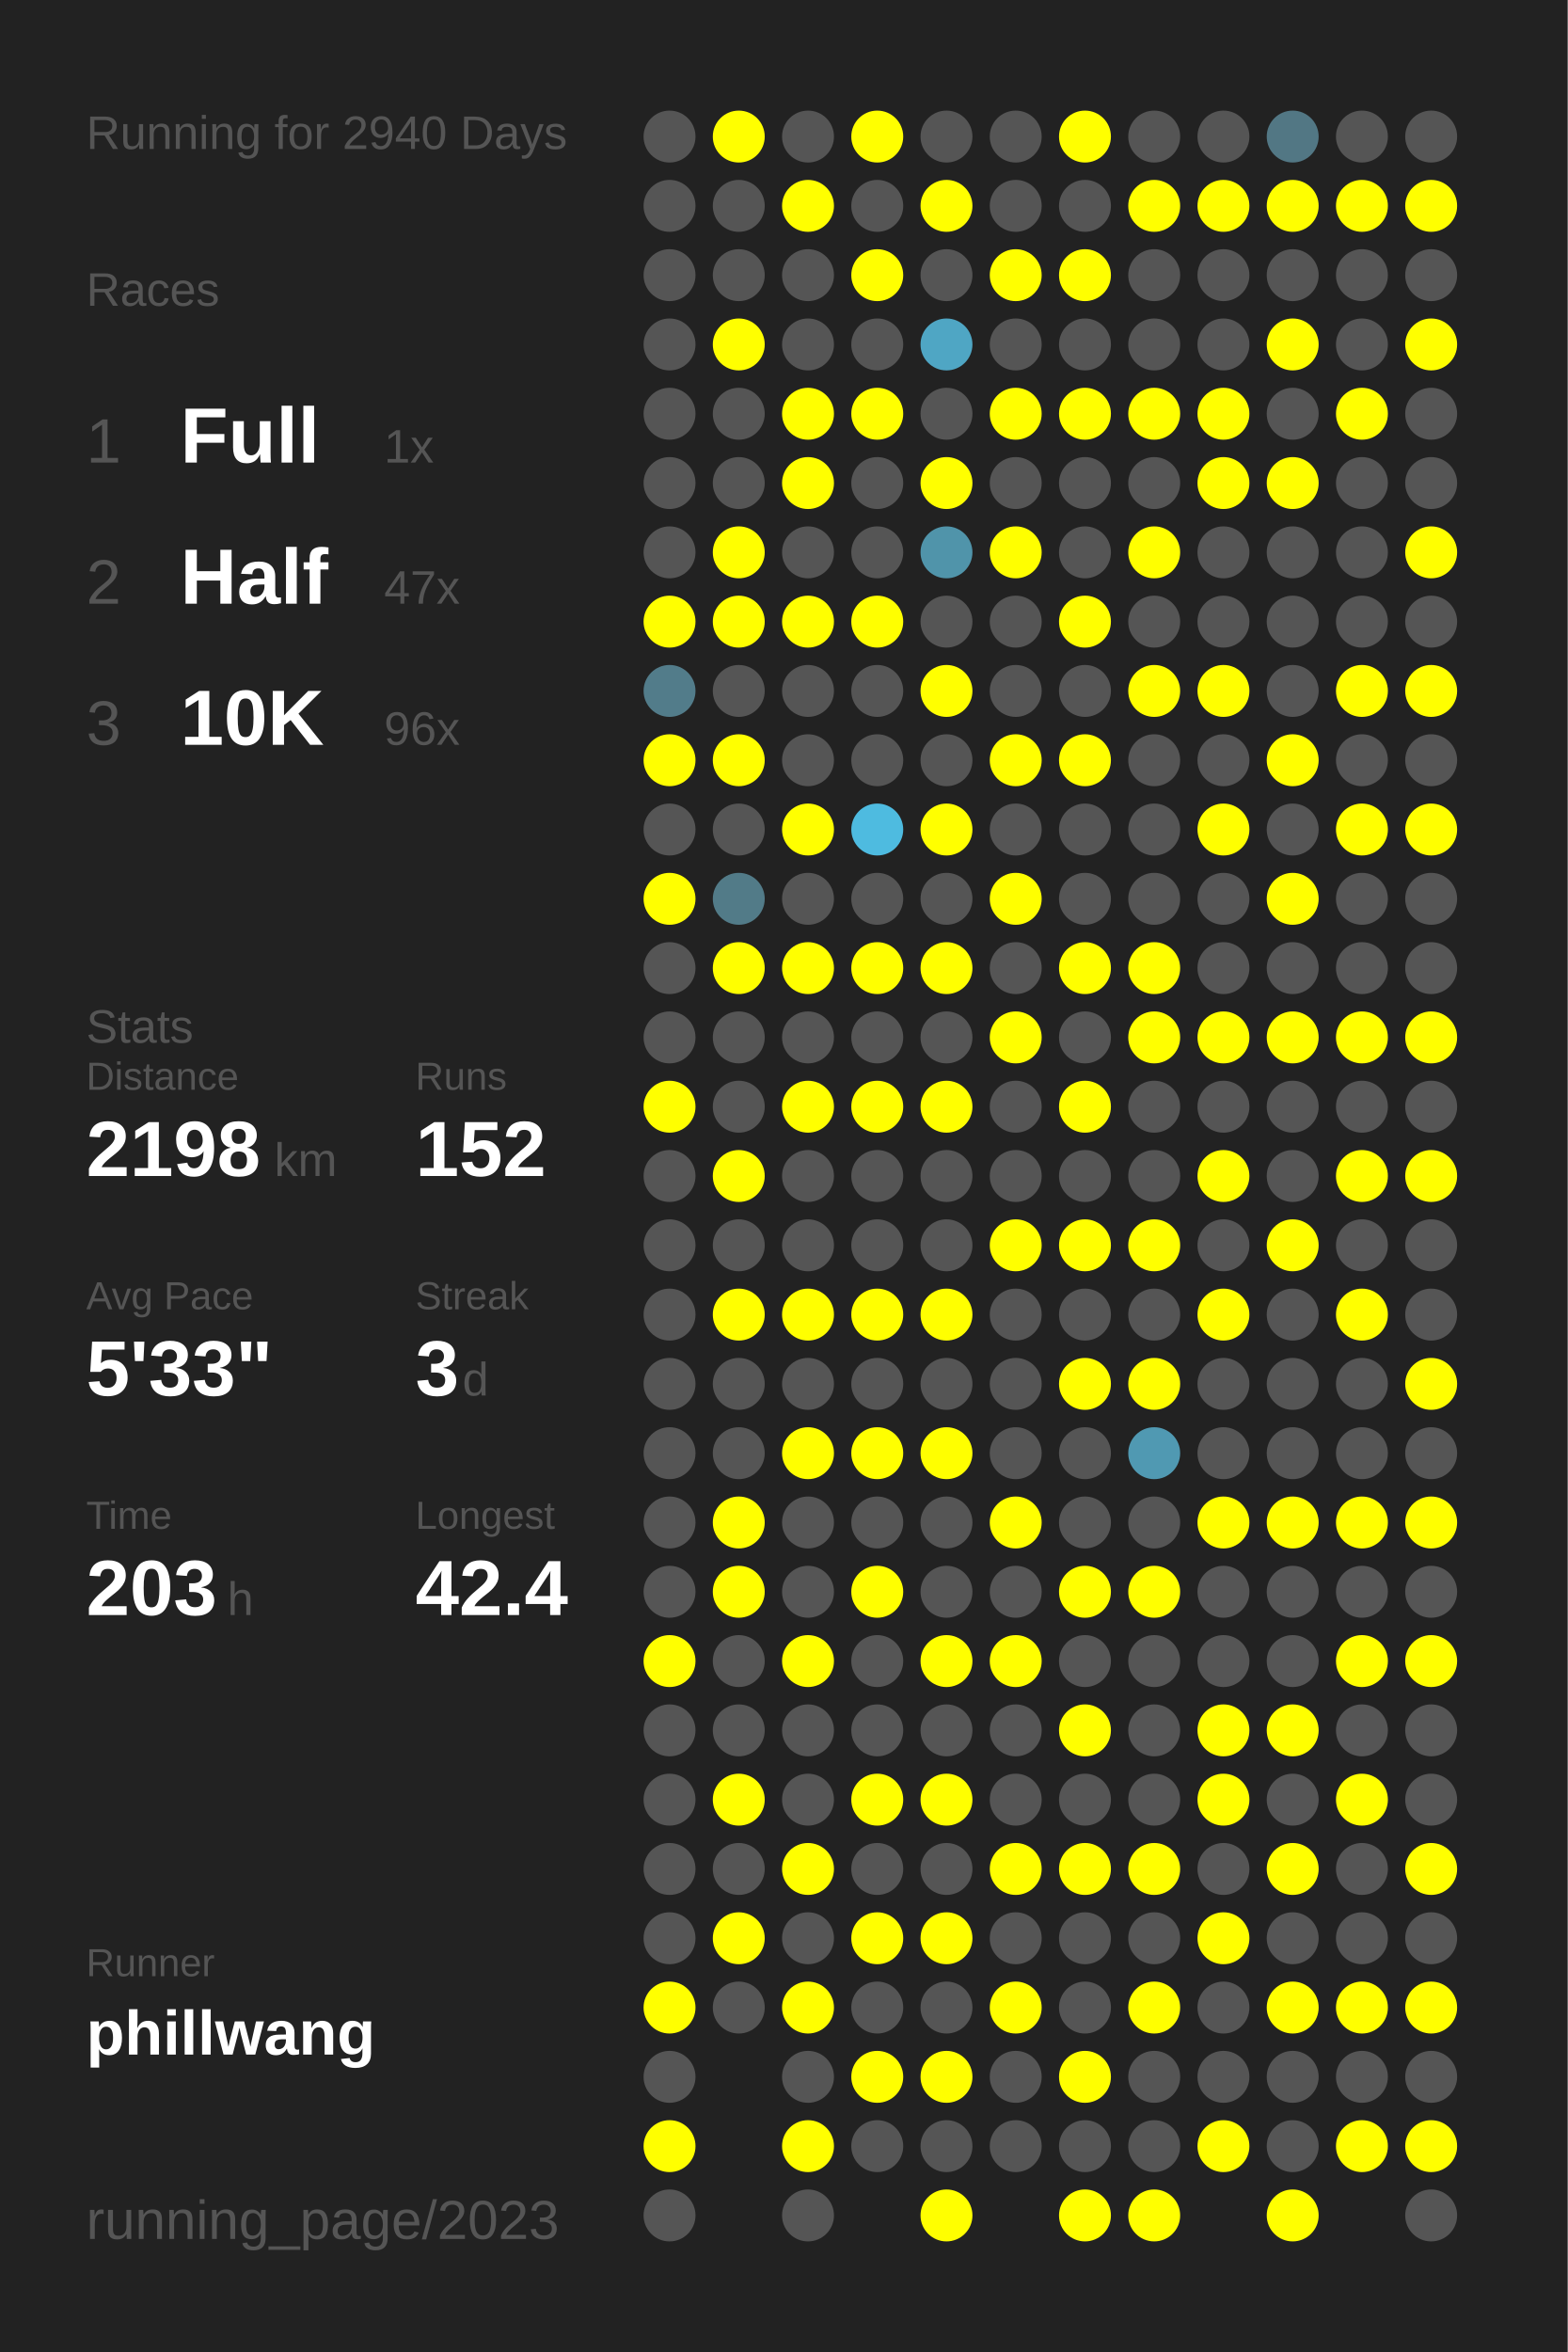
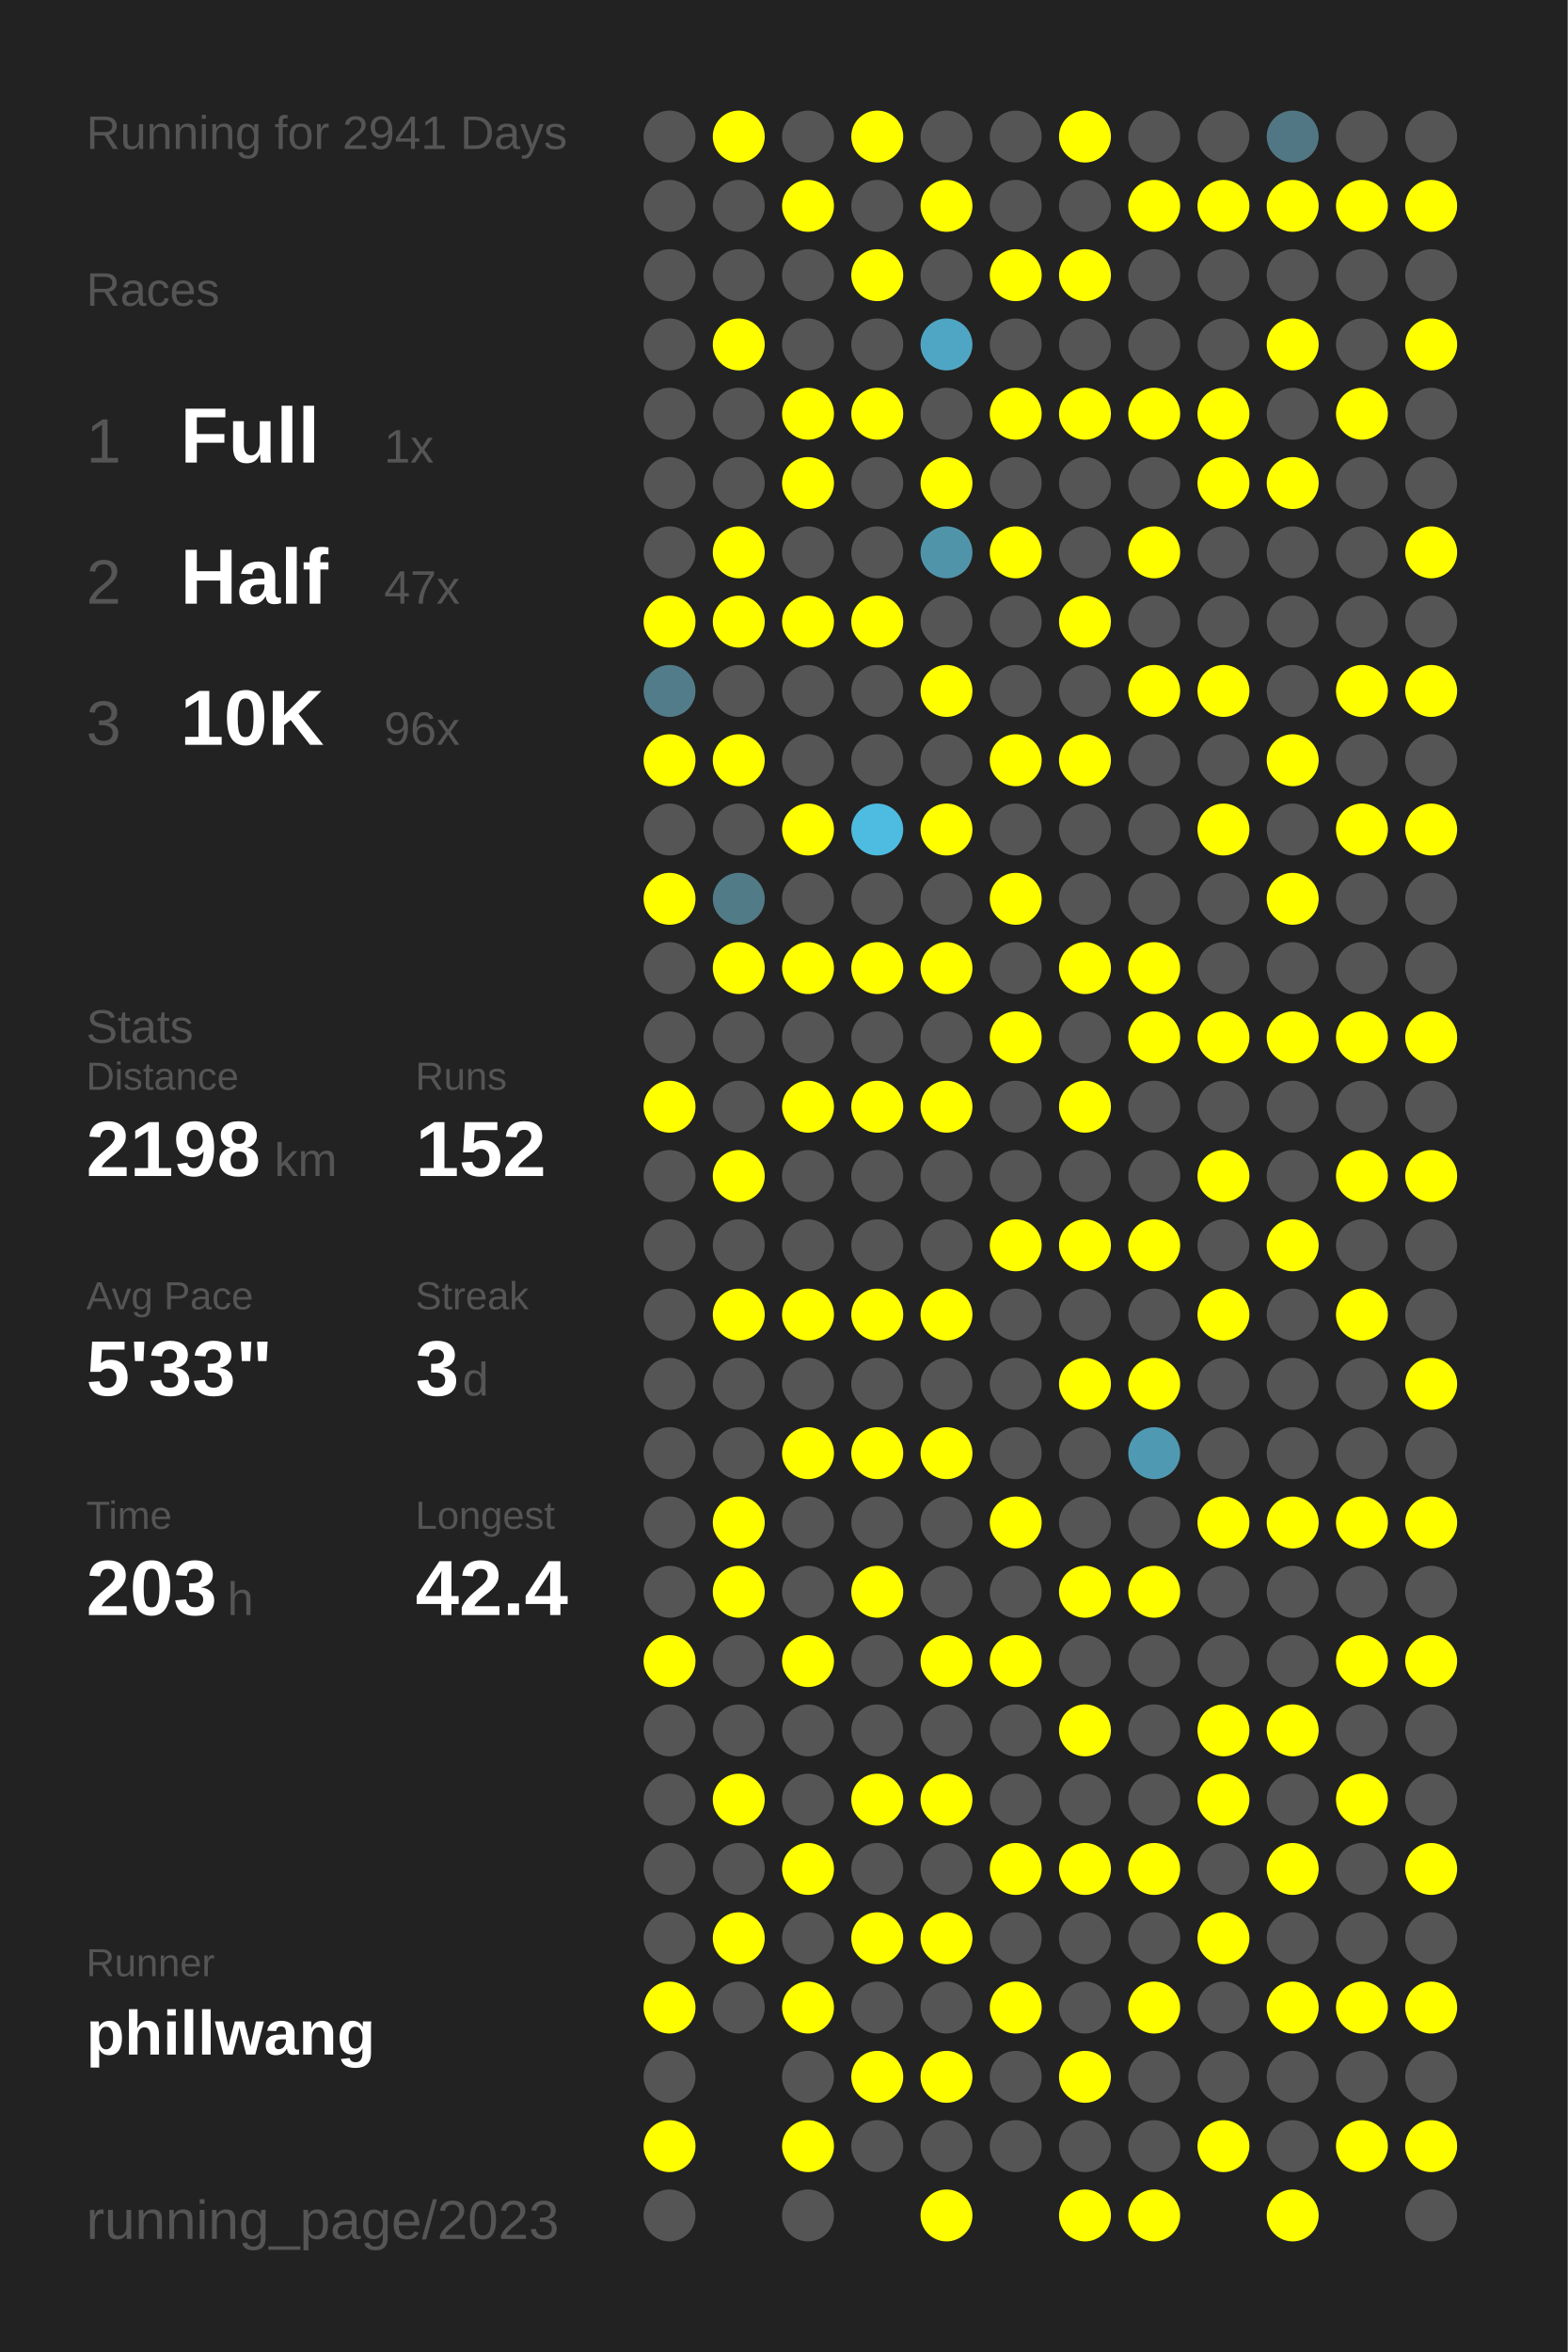
<svg xmlns="http://www.w3.org/2000/svg" baseProfile="full" height="300mm" version="1.1" viewBox="0,0,200,300" width="200mm">
  <defs />
  <rect fill="#222222" height="300" width="200" x="0" y="0" />
-   <text fill="#555555" style="font-size:6px; font-family:Arial;" x="11" y="19">Running for 2940 Days</text>
+   <text fill="#555555" style="font-size:6px; font-family:Arial;" x="11" y="19">Running for 2941 Days</text>
  <text fill="#555555" style="font-size:6px; font-family:Arial;" x="11" y="39">Races</text>
  <text fill="#555555" style="font-size:8px; font-family:Arial;" x="11" y="59">1</text>
  <text fill="#FFFFFF" style="font-size:10px; font-family:Arial; font-weight:bold;" x="23" y="59">Full</text>
  <text fill="#555555" style="font-size:6px; font-family:Arial;" x="49" y="59">1x</text>
  <text fill="#555555" style="font-size:8px; font-family:Arial;" x="11" y="77">2</text>
  <text fill="#FFFFFF" style="font-size:10px; font-family:Arial; font-weight:bold;" x="23" y="77">Half</text>
  <text fill="#555555" style="font-size:6px; font-family:Arial;" x="49" y="77">47x</text>
  <text fill="#555555" style="font-size:8px; font-family:Arial;" x="11" y="95">3</text>
  <text fill="#FFFFFF" style="font-size:10px; font-family:Arial; font-weight:bold;" x="23" y="95">10K</text>
  <text fill="#555555" style="font-size:6px; font-family:Arial;" x="49" y="95">96x</text>
  <text fill="#555555" style="font-size:6px; font-family:Arial;" x="11" y="133">Stats</text>
  <text fill="#555555" style="font-size:5px; font-family:Arial;" x="11" y="139">Distance</text>
  <text fill="#FFFFFF" style="font-size:10px; font-family:Arial; font-weight:bold;" x="11" y="150">2198</text>
  <text fill="#555555" style="font-size:6px; font-family:Arial;" x="35" y="150">km</text>
  <text fill="#555555" style="font-size:5px; font-family:Arial;" x="53" y="139">Runs</text>
  <text fill="#FFFFFF" style="font-size:10px; font-family:Arial; font-weight:bold;" x="53" y="150">152</text>
  <text fill="#555555" style="font-size:5px; font-family:Arial;" x="11" y="167">Avg Pace</text>
  <text fill="#FFFFFF" style="font-size:10px; font-family:Arial; font-weight:bold;" x="11" y="178">5'33"</text>
  <text fill="#555555" style="font-size:5px; font-family:Arial;" x="53" y="167">Streak</text>
  <text fill="#FFFFFF" style="font-size:10px; font-family:Arial; font-weight:bold;" x="53" y="178">3</text>
  <text fill="#555555" style="font-size:6px; font-family:Arial;" x="59" y="178">d</text>
  <text fill="#555555" style="font-size:5px; font-family:Arial;" x="11" y="195">Time</text>
  <text fill="#FFFFFF" style="font-size:10px; font-family:Arial; font-weight:bold;" x="11" y="206">203</text>
  <text fill="#555555" style="font-size:6px; font-family:Arial;" x="29" y="206">h</text>
  <text fill="#555555" style="font-size:5px; font-family:Arial;" x="53" y="195">Longest</text>
  <text fill="#FFFFFF" style="font-size:10px; font-family:Arial; font-weight:bold;" x="53" y="206">42.4</text>
  <text fill="#555555" style="font-size:5px; font-family:Arial;" x="11" y="252.065">Runner</text>
  <text fill="#FFFFFF" style="font-size:8px; font-family:Arial; font-weight:bold;" x="11" y="262.065">phillwang</text>
  <text fill="#555555" style="font-size:7px; font-family:Arial;" x="11" y="285.581">running_page/2023</text>
  <circle cx="85.417" cy="17.419" fill="#555555" r="3.312" />
  <circle cx="85.417" cy="26.258" fill="#555555" r="3.312" />
  <circle cx="85.417" cy="35.097" fill="#555555" r="3.312" />
  <circle cx="85.417" cy="43.935" fill="#555555" r="3.312" />
  <circle cx="85.417" cy="52.774" fill="#555555" r="3.312" />
  <circle cx="85.417" cy="61.613" fill="#555555" r="3.312" />
  <circle cx="85.417" cy="70.452" fill="#555555" r="3.312" />
  <circle cx="85.417" cy="79.29" fill="#FFFF00" r="3.312" />
  <circle cx="85.417" cy="88.129" fill="#527c8a" r="3.312" />
  <circle cx="85.417" cy="96.968" fill="#FFFF00" r="3.312" />
  <circle cx="85.417" cy="105.806" fill="#555555" r="3.312" />
  <circle cx="85.417" cy="114.645" fill="#FFFF00" r="3.312" />
  <circle cx="85.417" cy="123.484" fill="#555555" r="3.312" />
  <circle cx="85.417" cy="132.323" fill="#555555" r="3.312" />
  <circle cx="85.417" cy="141.161" fill="#FFFF00" r="3.312" />
  <circle cx="85.417" cy="150" fill="#555555" r="3.312" />
  <circle cx="85.417" cy="158.839" fill="#555555" r="3.312" />
  <circle cx="85.417" cy="167.677" fill="#555555" r="3.312" />
  <circle cx="85.417" cy="176.516" fill="#555555" r="3.312" />
  <circle cx="85.417" cy="185.355" fill="#555555" r="3.312" />
  <circle cx="85.417" cy="194.194" fill="#555555" r="3.312" />
  <circle cx="85.417" cy="203.032" fill="#555555" r="3.312" />
  <circle cx="85.417" cy="211.871" fill="#FFFF00" r="3.312" />
  <circle cx="85.417" cy="220.71" fill="#555555" r="3.312" />
  <circle cx="85.417" cy="229.548" fill="#555555" r="3.312" />
  <circle cx="85.417" cy="238.387" fill="#555555" r="3.312" />
  <circle cx="85.417" cy="247.226" fill="#555555" r="3.312" />
  <circle cx="85.417" cy="256.065" fill="#FFFF00" r="3.312" />
  <circle cx="85.417" cy="264.903" fill="#555555" r="3.312" />
  <circle cx="85.417" cy="273.742" fill="#FFFF00" r="3.312" />
  <circle cx="85.417" cy="282.581" fill="#555555" r="3.312" />
  <circle cx="94.25" cy="17.419" fill="#FFFF00" r="3.312" />
  <circle cx="94.25" cy="26.258" fill="#555555" r="3.312" />
  <circle cx="94.25" cy="35.097" fill="#555555" r="3.312" />
  <circle cx="94.25" cy="43.935" fill="#FFFF00" r="3.312" />
  <circle cx="94.25" cy="52.774" fill="#555555" r="3.312" />
  <circle cx="94.25" cy="61.613" fill="#555555" r="3.312" />
  <circle cx="94.25" cy="70.452" fill="#FFFF00" r="3.312" />
  <circle cx="94.25" cy="79.29" fill="#FFFF00" r="3.312" />
  <circle cx="94.25" cy="88.129" fill="#555555" r="3.312" />
  <circle cx="94.25" cy="96.968" fill="#FFFF00" r="3.312" />
  <circle cx="94.25" cy="105.806" fill="#555555" r="3.312" />
  <circle cx="94.25" cy="114.645" fill="#527b88" r="3.312" />
  <circle cx="94.25" cy="123.484" fill="#FFFF00" r="3.312" />
  <circle cx="94.25" cy="132.323" fill="#555555" r="3.312" />
  <circle cx="94.25" cy="141.161" fill="#555555" r="3.312" />
  <circle cx="94.25" cy="150" fill="#FFFF00" r="3.312" />
  <circle cx="94.25" cy="158.839" fill="#555555" r="3.312" />
  <circle cx="94.25" cy="167.677" fill="#FFFF00" r="3.312" />
  <circle cx="94.25" cy="176.516" fill="#555555" r="3.312" />
  <circle cx="94.25" cy="185.355" fill="#555555" r="3.312" />
  <circle cx="94.25" cy="194.194" fill="#FFFF00" r="3.312" />
  <circle cx="94.25" cy="203.032" fill="#FFFF00" r="3.312" />
  <circle cx="94.25" cy="211.871" fill="#555555" r="3.312" />
  <circle cx="94.25" cy="220.71" fill="#555555" r="3.312" />
  <circle cx="94.25" cy="229.548" fill="#FFFF00" r="3.312" />
  <circle cx="94.25" cy="238.387" fill="#555555" r="3.312" />
  <circle cx="94.25" cy="247.226" fill="#FFFF00" r="3.312" />
  <circle cx="94.25" cy="256.065" fill="#555555" r="3.312" />
  <circle cx="103.083" cy="17.419" fill="#555555" r="3.312" />
  <circle cx="103.083" cy="26.258" fill="#FFFF00" r="3.312" />
  <circle cx="103.083" cy="35.097" fill="#555555" r="3.312" />
  <circle cx="103.083" cy="43.935" fill="#555555" r="3.312" />
  <circle cx="103.083" cy="52.774" fill="#FFFF00" r="3.312" />
  <circle cx="103.083" cy="61.613" fill="#FFFF00" r="3.312" />
  <circle cx="103.083" cy="70.452" fill="#555555" r="3.312" />
  <circle cx="103.083" cy="79.29" fill="#FFFF00" r="3.312" />
  <circle cx="103.083" cy="88.129" fill="#555555" r="3.312" />
  <circle cx="103.083" cy="96.968" fill="#555555" r="3.312" />
  <circle cx="103.083" cy="105.806" fill="#FFFF00" r="3.312" />
  <circle cx="103.083" cy="114.645" fill="#555555" r="3.312" />
  <circle cx="103.083" cy="123.484" fill="#FFFF00" r="3.312" />
  <circle cx="103.083" cy="132.323" fill="#555555" r="3.312" />
  <circle cx="103.083" cy="141.161" fill="#FFFF00" r="3.312" />
  <circle cx="103.083" cy="150" fill="#555555" r="3.312" />
  <circle cx="103.083" cy="158.839" fill="#555555" r="3.312" />
  <circle cx="103.083" cy="167.677" fill="#FFFF00" r="3.312" />
  <circle cx="103.083" cy="176.516" fill="#555555" r="3.312" />
  <circle cx="103.083" cy="185.355" fill="#FFFF00" r="3.312" />
  <circle cx="103.083" cy="194.194" fill="#555555" r="3.312" />
  <circle cx="103.083" cy="203.032" fill="#555555" r="3.312" />
  <circle cx="103.083" cy="211.871" fill="#FFFF00" r="3.312" />
  <circle cx="103.083" cy="220.71" fill="#555555" r="3.312" />
  <circle cx="103.083" cy="229.548" fill="#555555" r="3.312" />
  <circle cx="103.083" cy="238.387" fill="#FFFF00" r="3.312" />
  <circle cx="103.083" cy="247.226" fill="#555555" r="3.312" />
  <circle cx="103.083" cy="256.065" fill="#FFFF00" r="3.312" />
  <circle cx="103.083" cy="264.903" fill="#555555" r="3.312" />
  <circle cx="103.083" cy="273.742" fill="#FFFF00" r="3.312" />
  <circle cx="103.083" cy="282.581" fill="#555555" r="3.312" />
  <circle cx="111.917" cy="17.419" fill="#FFFF00" r="3.312" />
  <circle cx="111.917" cy="26.258" fill="#555555" r="3.312" />
  <circle cx="111.917" cy="35.097" fill="#FFFF00" r="3.312" />
  <circle cx="111.917" cy="43.935" fill="#555555" r="3.312" />
  <circle cx="111.917" cy="52.774" fill="#FFFF00" r="3.312" />
  <circle cx="111.917" cy="61.613" fill="#555555" r="3.312" />
  <circle cx="111.917" cy="70.452" fill="#555555" r="3.312" />
  <circle cx="111.917" cy="79.29" fill="#FFFF00" r="3.312" />
  <circle cx="111.917" cy="88.129" fill="#555555" r="3.312" />
  <circle cx="111.917" cy="96.968" fill="#555555" r="3.312" />
  <circle cx="111.917" cy="105.806" fill="#4ebbe0" r="3.312" />
  <circle cx="111.917" cy="114.645" fill="#555555" r="3.312" />
  <circle cx="111.917" cy="123.484" fill="#FFFF00" r="3.312" />
  <circle cx="111.917" cy="132.323" fill="#555555" r="3.312" />
  <circle cx="111.917" cy="141.161" fill="#FFFF00" r="3.312" />
  <circle cx="111.917" cy="150" fill="#555555" r="3.312" />
  <circle cx="111.917" cy="158.839" fill="#555555" r="3.312" />
  <circle cx="111.917" cy="167.677" fill="#FFFF00" r="3.312" />
  <circle cx="111.917" cy="176.516" fill="#555555" r="3.312" />
  <circle cx="111.917" cy="185.355" fill="#FFFF00" r="3.312" />
  <circle cx="111.917" cy="194.194" fill="#555555" r="3.312" />
  <circle cx="111.917" cy="203.032" fill="#FFFF00" r="3.312" />
  <circle cx="111.917" cy="211.871" fill="#555555" r="3.312" />
  <circle cx="111.917" cy="220.71" fill="#555555" r="3.312" />
  <circle cx="111.917" cy="229.548" fill="#FFFF00" r="3.312" />
  <circle cx="111.917" cy="238.387" fill="#555555" r="3.312" />
  <circle cx="111.917" cy="247.226" fill="#FFFF00" r="3.312" />
  <circle cx="111.917" cy="256.065" fill="#555555" r="3.312" />
  <circle cx="111.917" cy="264.903" fill="#FFFF00" r="3.312" />
  <circle cx="111.917" cy="273.742" fill="#555555" r="3.312" />
  <circle cx="120.75" cy="17.419" fill="#555555" r="3.312" />
  <circle cx="120.75" cy="26.258" fill="#FFFF00" r="3.312" />
  <circle cx="120.75" cy="35.097" fill="#555555" r="3.312" />
  <circle cx="120.75" cy="43.935" fill="#4fa6c4" r="3.312" />
  <circle cx="120.75" cy="52.774" fill="#555555" r="3.312" />
  <circle cx="120.75" cy="61.613" fill="#FFFF00" r="3.312" />
  <circle cx="120.75" cy="70.452" fill="#5094aa" r="3.312" />
  <circle cx="120.75" cy="79.29" fill="#555555" r="3.312" />
  <circle cx="120.75" cy="88.129" fill="#FFFF00" r="3.312" />
  <circle cx="120.75" cy="96.968" fill="#555555" r="3.312" />
  <circle cx="120.75" cy="105.806" fill="#FFFF00" r="3.312" />
  <circle cx="120.75" cy="114.645" fill="#555555" r="3.312" />
  <circle cx="120.75" cy="123.484" fill="#FFFF00" r="3.312" />
  <circle cx="120.75" cy="132.323" fill="#555555" r="3.312" />
  <circle cx="120.75" cy="141.161" fill="#FFFF00" r="3.312" />
  <circle cx="120.75" cy="150" fill="#555555" r="3.312" />
  <circle cx="120.75" cy="158.839" fill="#555555" r="3.312" />
  <circle cx="120.75" cy="167.677" fill="#FFFF00" r="3.312" />
  <circle cx="120.75" cy="176.516" fill="#555555" r="3.312" />
  <circle cx="120.75" cy="185.355" fill="#FFFF00" r="3.312" />
  <circle cx="120.75" cy="194.194" fill="#555555" r="3.312" />
  <circle cx="120.75" cy="203.032" fill="#555555" r="3.312" />
  <circle cx="120.75" cy="211.871" fill="#FFFF00" r="3.312" />
  <circle cx="120.75" cy="220.71" fill="#555555" r="3.312" />
  <circle cx="120.75" cy="229.548" fill="#FFFF00" r="3.312" />
  <circle cx="120.75" cy="238.387" fill="#555555" r="3.312" />
  <circle cx="120.75" cy="247.226" fill="#FFFF00" r="3.312" />
  <circle cx="120.75" cy="256.065" fill="#555555" r="3.312" />
  <circle cx="120.75" cy="264.903" fill="#FFFF00" r="3.312" />
  <circle cx="120.75" cy="273.742" fill="#555555" r="3.312" />
  <circle cx="120.75" cy="282.581" fill="#FFFF00" r="3.312" />
  <circle cx="129.583" cy="17.419" fill="#555555" r="3.312" />
  <circle cx="129.583" cy="26.258" fill="#555555" r="3.312" />
  <circle cx="129.583" cy="35.097" fill="#FFFF00" r="3.312" />
  <circle cx="129.583" cy="43.935" fill="#555555" r="3.312" />
  <circle cx="129.583" cy="52.774" fill="#FFFF00" r="3.312" />
  <circle cx="129.583" cy="61.613" fill="#555555" r="3.312" />
  <circle cx="129.583" cy="70.452" fill="#FFFF00" r="3.312" />
  <circle cx="129.583" cy="79.29" fill="#555555" r="3.312" />
  <circle cx="129.583" cy="88.129" fill="#555555" r="3.312" />
  <circle cx="129.583" cy="96.968" fill="#FFFF00" r="3.312" />
  <circle cx="129.583" cy="105.806" fill="#555555" r="3.312" />
  <circle cx="129.583" cy="114.645" fill="#FFFF00" r="3.312" />
  <circle cx="129.583" cy="123.484" fill="#555555" r="3.312" />
  <circle cx="129.583" cy="132.323" fill="#FFFF00" r="3.312" />
  <circle cx="129.583" cy="141.161" fill="#555555" r="3.312" />
  <circle cx="129.583" cy="150" fill="#555555" r="3.312" />
  <circle cx="129.583" cy="158.839" fill="#FFFF00" r="3.312" />
  <circle cx="129.583" cy="167.677" fill="#555555" r="3.312" />
  <circle cx="129.583" cy="176.516" fill="#555555" r="3.312" />
  <circle cx="129.583" cy="185.355" fill="#555555" r="3.312" />
  <circle cx="129.583" cy="194.194" fill="#FFFF00" r="3.312" />
  <circle cx="129.583" cy="203.032" fill="#555555" r="3.312" />
  <circle cx="129.583" cy="211.871" fill="#FFFF00" r="3.312" />
  <circle cx="129.583" cy="220.71" fill="#555555" r="3.312" />
  <circle cx="129.583" cy="229.548" fill="#555555" r="3.312" />
  <circle cx="129.583" cy="238.387" fill="#FFFF00" r="3.312" />
  <circle cx="129.583" cy="247.226" fill="#555555" r="3.312" />
  <circle cx="129.583" cy="256.065" fill="#FFFF00" r="3.312" />
  <circle cx="129.583" cy="264.903" fill="#555555" r="3.312" />
  <circle cx="129.583" cy="273.742" fill="#555555" r="3.312" />
  <circle cx="138.417" cy="17.419" fill="#FFFF00" r="3.312" />
  <circle cx="138.417" cy="26.258" fill="#555555" r="3.312" />
  <circle cx="138.417" cy="35.097" fill="#FFFF00" r="3.312" />
  <circle cx="138.417" cy="43.935" fill="#555555" r="3.312" />
  <circle cx="138.417" cy="52.774" fill="#FFFF00" r="3.312" />
  <circle cx="138.417" cy="61.613" fill="#555555" r="3.312" />
  <circle cx="138.417" cy="70.452" fill="#555555" r="3.312" />
  <circle cx="138.417" cy="79.29" fill="#FFFF00" r="3.312" />
  <circle cx="138.417" cy="88.129" fill="#555555" r="3.312" />
  <circle cx="138.417" cy="96.968" fill="#FFFF00" r="3.312" />
  <circle cx="138.417" cy="105.806" fill="#555555" r="3.312" />
  <circle cx="138.417" cy="114.645" fill="#555555" r="3.312" />
  <circle cx="138.417" cy="123.484" fill="#FFFF00" r="3.312" />
  <circle cx="138.417" cy="132.323" fill="#555555" r="3.312" />
  <circle cx="138.417" cy="141.161" fill="#FFFF00" r="3.312" />
  <circle cx="138.417" cy="150" fill="#555555" r="3.312" />
  <circle cx="138.417" cy="158.839" fill="#FFFF00" r="3.312" />
  <circle cx="138.417" cy="167.677" fill="#555555" r="3.312" />
  <circle cx="138.417" cy="176.516" fill="#FFFF00" r="3.312" />
  <circle cx="138.417" cy="185.355" fill="#555555" r="3.312" />
  <circle cx="138.417" cy="194.194" fill="#555555" r="3.312" />
  <circle cx="138.417" cy="203.032" fill="#FFFF00" r="3.312" />
  <circle cx="138.417" cy="211.871" fill="#555555" r="3.312" />
  <circle cx="138.417" cy="220.71" fill="#FFFF00" r="3.312" />
  <circle cx="138.417" cy="229.548" fill="#555555" r="3.312" />
  <circle cx="138.417" cy="238.387" fill="#FFFF00" r="3.312" />
  <circle cx="138.417" cy="247.226" fill="#555555" r="3.312" />
  <circle cx="138.417" cy="256.065" fill="#555555" r="3.312" />
  <circle cx="138.417" cy="264.903" fill="#FFFF00" r="3.312" />
  <circle cx="138.417" cy="273.742" fill="#555555" r="3.312" />
  <circle cx="138.417" cy="282.581" fill="#FFFF00" r="3.312" />
  <circle cx="147.25" cy="17.419" fill="#555555" r="3.312" />
  <circle cx="147.25" cy="26.258" fill="#FFFF00" r="3.312" />
  <circle cx="147.25" cy="35.097" fill="#555555" r="3.312" />
  <circle cx="147.25" cy="43.935" fill="#555555" r="3.312" />
  <circle cx="147.25" cy="52.774" fill="#FFFF00" r="3.312" />
  <circle cx="147.25" cy="61.613" fill="#555555" r="3.312" />
  <circle cx="147.25" cy="70.452" fill="#FFFF00" r="3.312" />
  <circle cx="147.25" cy="79.29" fill="#555555" r="3.312" />
  <circle cx="147.25" cy="88.129" fill="#FFFF00" r="3.312" />
  <circle cx="147.25" cy="96.968" fill="#555555" r="3.312" />
  <circle cx="147.25" cy="105.806" fill="#555555" r="3.312" />
  <circle cx="147.25" cy="114.645" fill="#555555" r="3.312" />
  <circle cx="147.25" cy="123.484" fill="#FFFF00" r="3.312" />
  <circle cx="147.25" cy="132.323" fill="#FFFF00" r="3.312" />
  <circle cx="147.25" cy="141.161" fill="#555555" r="3.312" />
  <circle cx="147.25" cy="150" fill="#555555" r="3.312" />
  <circle cx="147.25" cy="158.839" fill="#FFFF00" r="3.312" />
  <circle cx="147.25" cy="167.677" fill="#555555" r="3.312" />
  <circle cx="147.25" cy="176.516" fill="#FFFF00" r="3.312" />
  <circle cx="147.25" cy="185.355" fill="#5099b2" r="3.312" />
  <circle cx="147.25" cy="194.194" fill="#555555" r="3.312" />
  <circle cx="147.25" cy="203.032" fill="#FFFF00" r="3.312" />
  <circle cx="147.25" cy="211.871" fill="#555555" r="3.312" />
  <circle cx="147.25" cy="220.71" fill="#555555" r="3.312" />
  <circle cx="147.25" cy="229.548" fill="#555555" r="3.312" />
  <circle cx="147.25" cy="238.387" fill="#FFFF00" r="3.312" />
  <circle cx="147.25" cy="247.226" fill="#555555" r="3.312" />
  <circle cx="147.25" cy="256.065" fill="#FFFF00" r="3.312" />
  <circle cx="147.25" cy="264.903" fill="#555555" r="3.312" />
  <circle cx="147.25" cy="273.742" fill="#555555" r="3.312" />
  <circle cx="147.25" cy="282.581" fill="#FFFF00" r="3.312" />
  <circle cx="156.083" cy="17.419" fill="#555555" r="3.312" />
  <circle cx="156.083" cy="26.258" fill="#FFFF00" r="3.312" />
  <circle cx="156.083" cy="35.097" fill="#555555" r="3.312" />
  <circle cx="156.083" cy="43.935" fill="#555555" r="3.312" />
  <circle cx="156.083" cy="52.774" fill="#FFFF00" r="3.312" />
  <circle cx="156.083" cy="61.613" fill="#FFFF00" r="3.312" />
  <circle cx="156.083" cy="70.452" fill="#555555" r="3.312" />
  <circle cx="156.083" cy="79.29" fill="#555555" r="3.312" />
  <circle cx="156.083" cy="88.129" fill="#FFFF00" r="3.312" />
  <circle cx="156.083" cy="96.968" fill="#555555" r="3.312" />
  <circle cx="156.083" cy="105.806" fill="#FFFF00" r="3.312" />
  <circle cx="156.083" cy="114.645" fill="#555555" r="3.312" />
  <circle cx="156.083" cy="123.484" fill="#555555" r="3.312" />
  <circle cx="156.083" cy="132.323" fill="#FFFF00" r="3.312" />
  <circle cx="156.083" cy="141.161" fill="#555555" r="3.312" />
  <circle cx="156.083" cy="150" fill="#FFFF00" r="3.312" />
  <circle cx="156.083" cy="158.839" fill="#555555" r="3.312" />
  <circle cx="156.083" cy="167.677" fill="#FFFF00" r="3.312" />
  <circle cx="156.083" cy="176.516" fill="#555555" r="3.312" />
  <circle cx="156.083" cy="185.355" fill="#555555" r="3.312" />
  <circle cx="156.083" cy="194.194" fill="#FFFF00" r="3.312" />
  <circle cx="156.083" cy="203.032" fill="#555555" r="3.312" />
  <circle cx="156.083" cy="211.871" fill="#555555" r="3.312" />
  <circle cx="156.083" cy="220.71" fill="#FFFF00" r="3.312" />
  <circle cx="156.083" cy="229.548" fill="#FFFF00" r="3.312" />
  <circle cx="156.083" cy="238.387" fill="#555555" r="3.312" />
  <circle cx="156.083" cy="247.226" fill="#FFFF00" r="3.312" />
  <circle cx="156.083" cy="256.065" fill="#555555" r="3.312" />
  <circle cx="156.083" cy="264.903" fill="#555555" r="3.312" />
  <circle cx="156.083" cy="273.742" fill="#FFFF00" r="3.312" />
  <circle cx="164.917" cy="17.419" fill="#527784" r="3.312" />
  <circle cx="164.917" cy="26.258" fill="#FFFF00" r="3.312" />
  <circle cx="164.917" cy="35.097" fill="#555555" r="3.312" />
  <circle cx="164.917" cy="43.935" fill="#FFFF00" r="3.312" />
  <circle cx="164.917" cy="52.774" fill="#555555" r="3.312" />
  <circle cx="164.917" cy="61.613" fill="#FFFF00" r="3.312" />
  <circle cx="164.917" cy="70.452" fill="#555555" r="3.312" />
  <circle cx="164.917" cy="79.29" fill="#555555" r="3.312" />
  <circle cx="164.917" cy="88.129" fill="#555555" r="3.312" />
  <circle cx="164.917" cy="96.968" fill="#FFFF00" r="3.312" />
  <circle cx="164.917" cy="105.806" fill="#555555" r="3.312" />
  <circle cx="164.917" cy="114.645" fill="#FFFF00" r="3.312" />
  <circle cx="164.917" cy="123.484" fill="#555555" r="3.312" />
  <circle cx="164.917" cy="132.323" fill="#FFFF00" r="3.312" />
  <circle cx="164.917" cy="141.161" fill="#555555" r="3.312" />
  <circle cx="164.917" cy="150" fill="#555555" r="3.312" />
  <circle cx="164.917" cy="158.839" fill="#FFFF00" r="3.312" />
  <circle cx="164.917" cy="167.677" fill="#555555" r="3.312" />
  <circle cx="164.917" cy="176.516" fill="#555555" r="3.312" />
  <circle cx="164.917" cy="185.355" fill="#555555" r="3.312" />
  <circle cx="164.917" cy="194.194" fill="#FFFF00" r="3.312" />
  <circle cx="164.917" cy="203.032" fill="#555555" r="3.312" />
  <circle cx="164.917" cy="211.871" fill="#555555" r="3.312" />
  <circle cx="164.917" cy="220.71" fill="#FFFF00" r="3.312" />
  <circle cx="164.917" cy="229.548" fill="#555555" r="3.312" />
  <circle cx="164.917" cy="238.387" fill="#FFFF00" r="3.312" />
  <circle cx="164.917" cy="247.226" fill="#555555" r="3.312" />
  <circle cx="164.917" cy="256.065" fill="#FFFF00" r="3.312" />
  <circle cx="164.917" cy="264.903" fill="#555555" r="3.312" />
  <circle cx="164.917" cy="273.742" fill="#555555" r="3.312" />
  <circle cx="164.917" cy="282.581" fill="#FFFF00" r="3.312" />
  <circle cx="173.75" cy="17.419" fill="#555555" r="3.312" />
  <circle cx="173.75" cy="26.258" fill="#FFFF00" r="3.312" />
  <circle cx="173.75" cy="35.097" fill="#555555" r="3.312" />
  <circle cx="173.75" cy="43.935" fill="#555555" r="3.312" />
  <circle cx="173.75" cy="52.774" fill="#FFFF00" r="3.312" />
  <circle cx="173.75" cy="61.613" fill="#555555" r="3.312" />
  <circle cx="173.75" cy="70.452" fill="#555555" r="3.312" />
  <circle cx="173.75" cy="79.29" fill="#555555" r="3.312" />
  <circle cx="173.75" cy="88.129" fill="#FFFF00" r="3.312" />
  <circle cx="173.75" cy="96.968" fill="#555555" r="3.312" />
  <circle cx="173.75" cy="105.806" fill="#FFFF00" r="3.312" />
  <circle cx="173.75" cy="114.645" fill="#555555" r="3.312" />
  <circle cx="173.75" cy="123.484" fill="#555555" r="3.312" />
  <circle cx="173.75" cy="132.323" fill="#FFFF00" r="3.312" />
  <circle cx="173.75" cy="141.161" fill="#555555" r="3.312" />
  <circle cx="173.75" cy="150" fill="#FFFF00" r="3.312" />
  <circle cx="173.75" cy="158.839" fill="#555555" r="3.312" />
  <circle cx="173.75" cy="167.677" fill="#FFFF00" r="3.312" />
  <circle cx="173.75" cy="176.516" fill="#555555" r="3.312" />
  <circle cx="173.75" cy="185.355" fill="#555555" r="3.312" />
  <circle cx="173.75" cy="194.194" fill="#FFFF00" r="3.312" />
  <circle cx="173.75" cy="203.032" fill="#555555" r="3.312" />
  <circle cx="173.75" cy="211.871" fill="#FFFF00" r="3.312" />
  <circle cx="173.75" cy="220.71" fill="#555555" r="3.312" />
  <circle cx="173.75" cy="229.548" fill="#FFFF00" r="3.312" />
  <circle cx="173.75" cy="238.387" fill="#555555" r="3.312" />
  <circle cx="173.75" cy="247.226" fill="#555555" r="3.312" />
  <circle cx="173.75" cy="256.065" fill="#FFFF00" r="3.312" />
  <circle cx="173.75" cy="264.903" fill="#555555" r="3.312" />
  <circle cx="173.75" cy="273.742" fill="#FFFF00" r="3.312" />
  <circle cx="182.583" cy="17.419" fill="#555555" r="3.312" />
  <circle cx="182.583" cy="26.258" fill="#FFFF00" r="3.312" />
  <circle cx="182.583" cy="35.097" fill="#555555" r="3.312" />
  <circle cx="182.583" cy="43.935" fill="#FFFF00" r="3.312" />
  <circle cx="182.583" cy="52.774" fill="#555555" r="3.312" />
  <circle cx="182.583" cy="61.613" fill="#555555" r="3.312" />
  <circle cx="182.583" cy="70.452" fill="#FFFF00" r="3.312" />
  <circle cx="182.583" cy="79.29" fill="#555555" r="3.312" />
  <circle cx="182.583" cy="88.129" fill="#FFFF00" r="3.312" />
  <circle cx="182.583" cy="96.968" fill="#555555" r="3.312" />
  <circle cx="182.583" cy="105.806" fill="#FFFF00" r="3.312" />
  <circle cx="182.583" cy="114.645" fill="#555555" r="3.312" />
  <circle cx="182.583" cy="123.484" fill="#555555" r="3.312" />
  <circle cx="182.583" cy="132.323" fill="#FFFF00" r="3.312" />
  <circle cx="182.583" cy="141.161" fill="#555555" r="3.312" />
  <circle cx="182.583" cy="150" fill="#FFFF00" r="3.312" />
  <circle cx="182.583" cy="158.839" fill="#555555" r="3.312" />
  <circle cx="182.583" cy="167.677" fill="#555555" r="3.312" />
  <circle cx="182.583" cy="176.516" fill="#FFFF00" r="3.312" />
  <circle cx="182.583" cy="185.355" fill="#555555" r="3.312" />
  <circle cx="182.583" cy="194.194" fill="#FFFF00" r="3.312" />
  <circle cx="182.583" cy="203.032" fill="#555555" r="3.312" />
  <circle cx="182.583" cy="211.871" fill="#FFFF00" r="3.312" />
  <circle cx="182.583" cy="220.71" fill="#555555" r="3.312" />
  <circle cx="182.583" cy="229.548" fill="#555555" r="3.312" />
  <circle cx="182.583" cy="238.387" fill="#FFFF00" r="3.312" />
  <circle cx="182.583" cy="247.226" fill="#555555" r="3.312" />
  <circle cx="182.583" cy="256.065" fill="#FFFF00" r="3.312" />
  <circle cx="182.583" cy="264.903" fill="#555555" r="3.312" />
  <circle cx="182.583" cy="273.742" fill="#FFFF00" r="3.312" />
  <circle cx="182.583" cy="282.581" fill="#555555" r="3.312" />
</svg>
